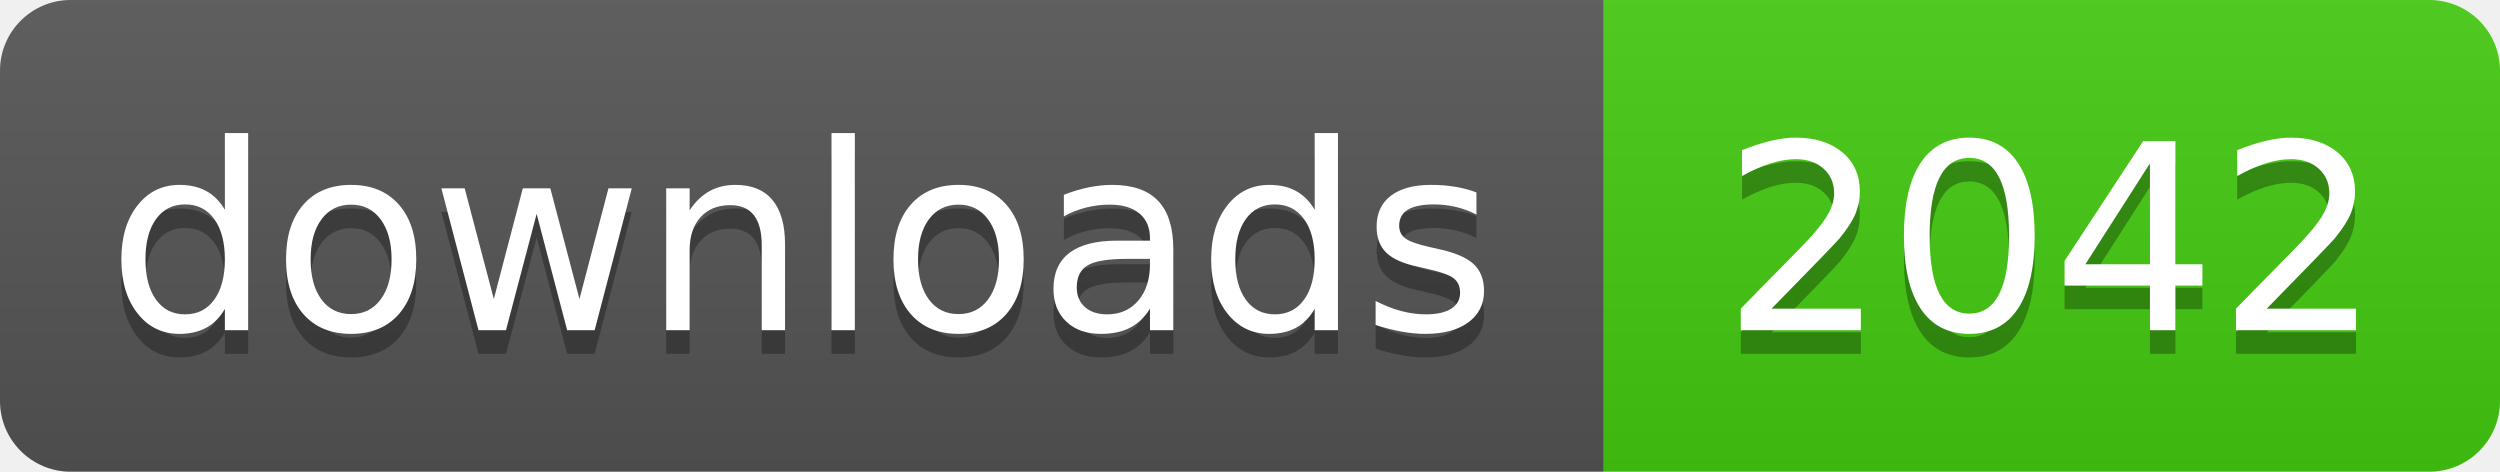
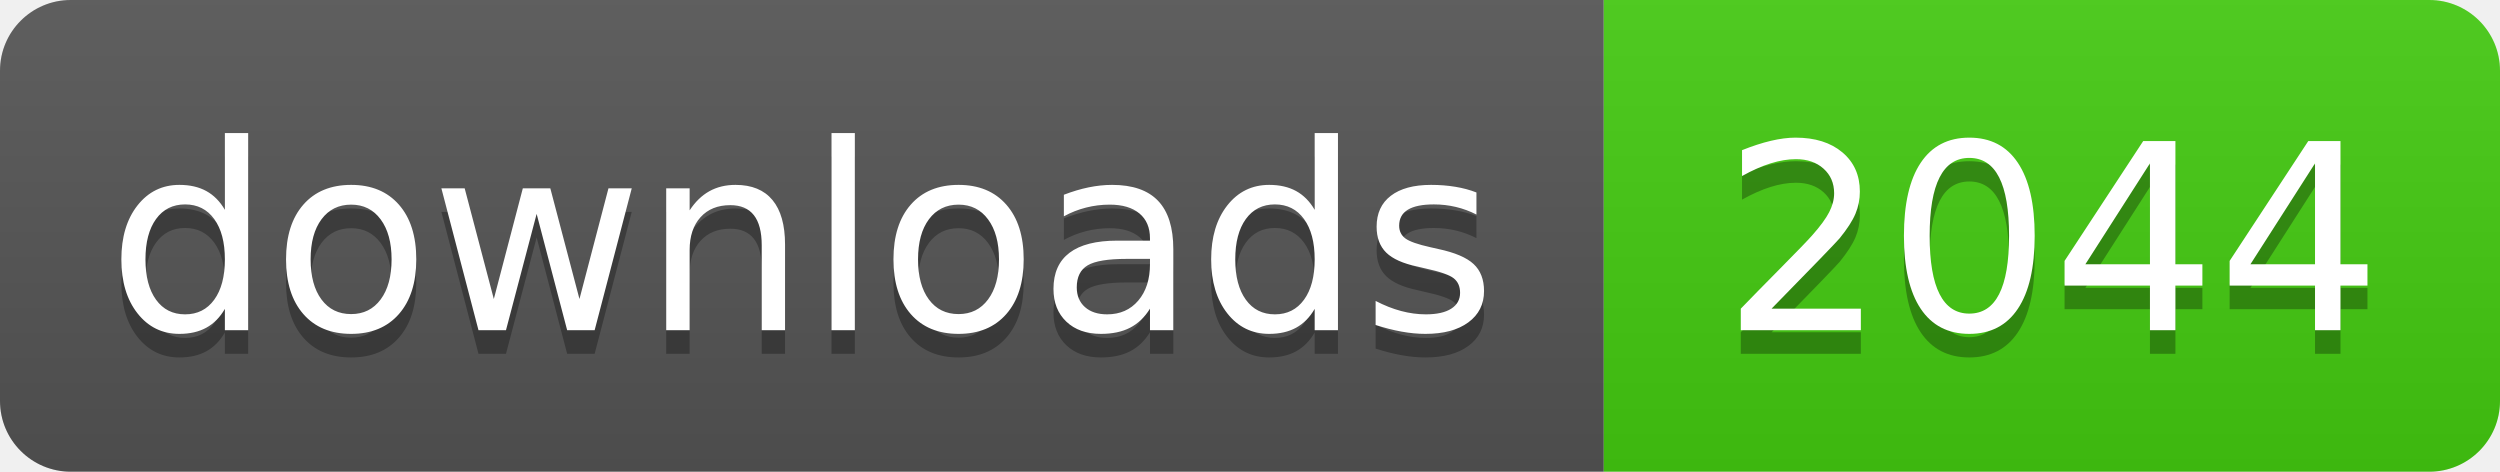
- <svg xmlns="http://www.w3.org/2000/svg" width="106" height="20" role="img" aria-label="downloads: 2042">
+ <svg xmlns="http://www.w3.org/2000/svg" width="106" height="20" role="img" aria-label="downloads: 2044">
  <linearGradient id="s" x2="0" y2="100%">
    <stop offset="0" stop-color="#bbb" stop-opacity=".1" />
    <stop offset="1" stop-opacity=".1" />
  </linearGradient>
  <clipPath id="r">
    <rect width="106" height="20" rx="3" fill="#fff" />
  </clipPath>
  <g clip-path="url(#r)">
    <rect width="68" height="20" fill="#555" />
    <rect x="68" width="38" height="20" fill="#4c1" />
    <rect width="106" height="20" fill="url(#s)" />
  </g>
  <g fill="#fff" text-anchor="middle" font-family="Verdana,Geneva,DejaVu Sans,sans-serif" text-rendering="geometricPrecision" font-size="110">
    <text aria-hidden="true" x="340" y="150" fill="#010101" fill-opacity=".3" transform="scale(.1)" textLength="560">downloads</text>
    <text x="340" y="140" transform="scale(.1)" fill="#fff" textLength="560">downloads</text>
-     <text aria-hidden="true" x="870" y="150" fill="#010101" fill-opacity=".3" transform="scale(.1)" textLength="260">2042</text>
-     <text x="870" y="140" transform="scale(.1)" fill="#fff" textLength="260">2042</text>
+     <text aria-hidden="true" x="870" y="150" fill="#010101" fill-opacity=".3" transform="scale(.1)" textLength="260">2044</text>
+     <text x="870" y="140" transform="scale(.1)" fill="#fff" textLength="260">2044</text>
  </g>
</svg>
